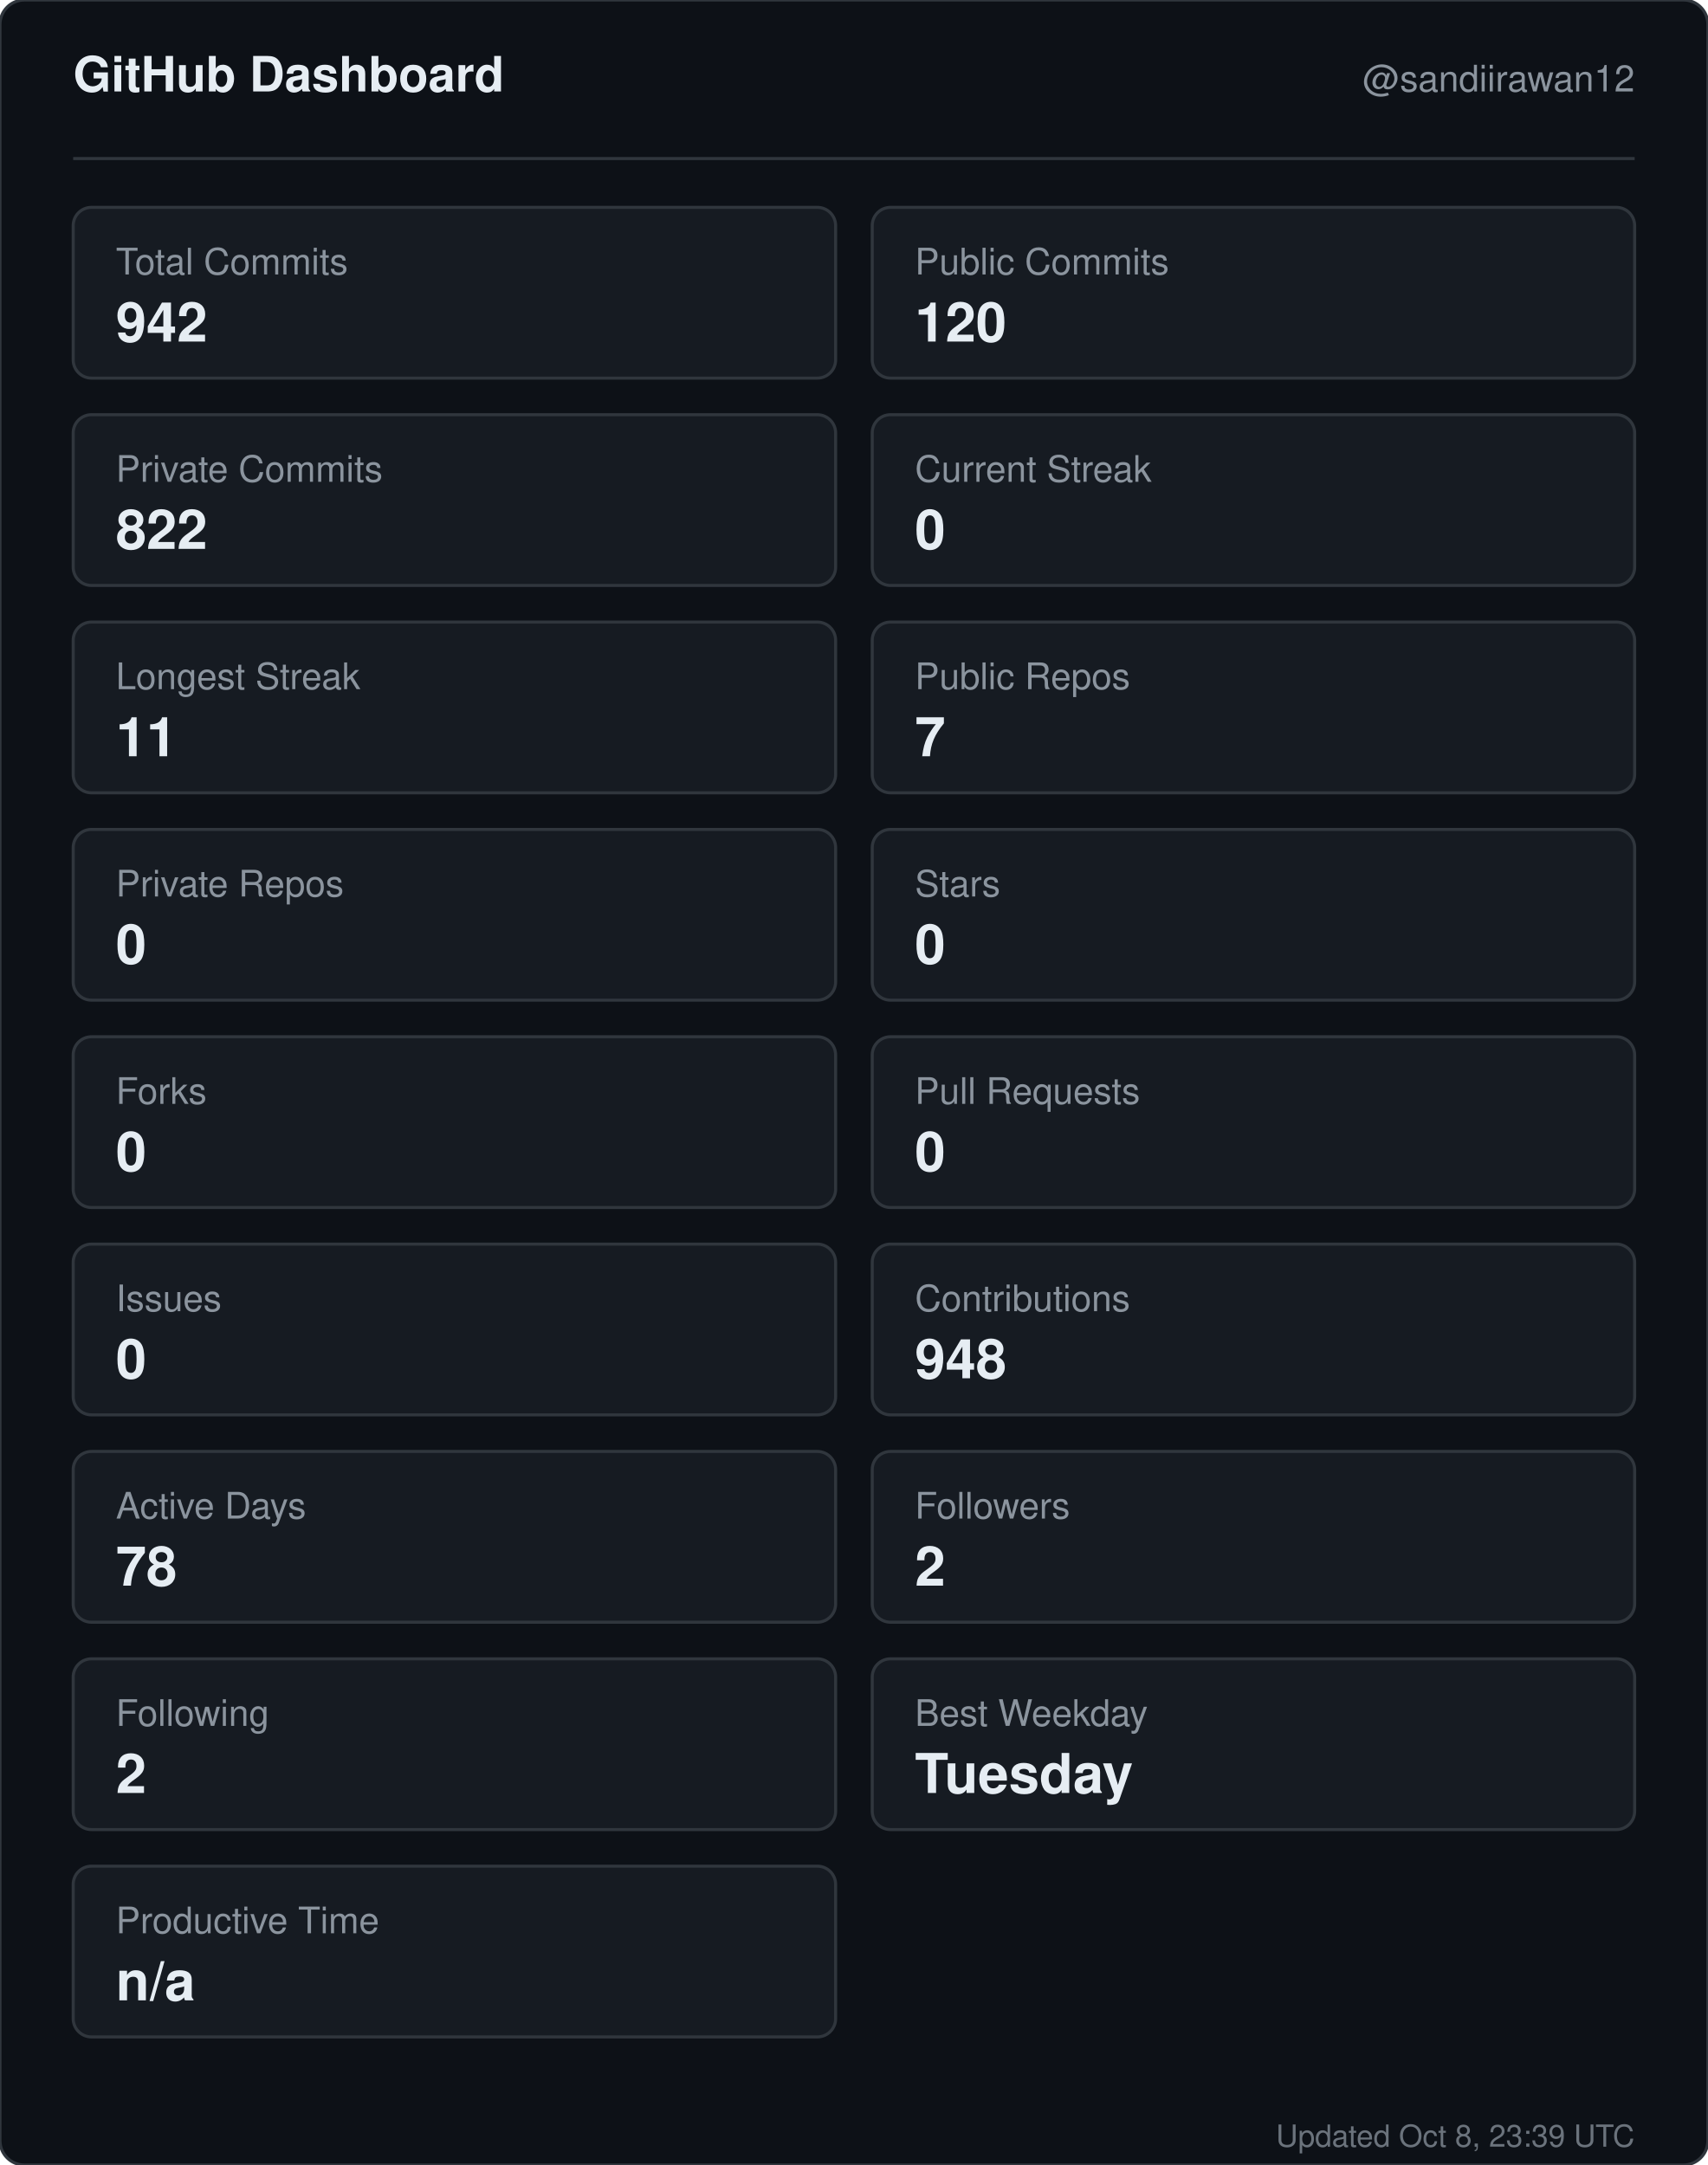
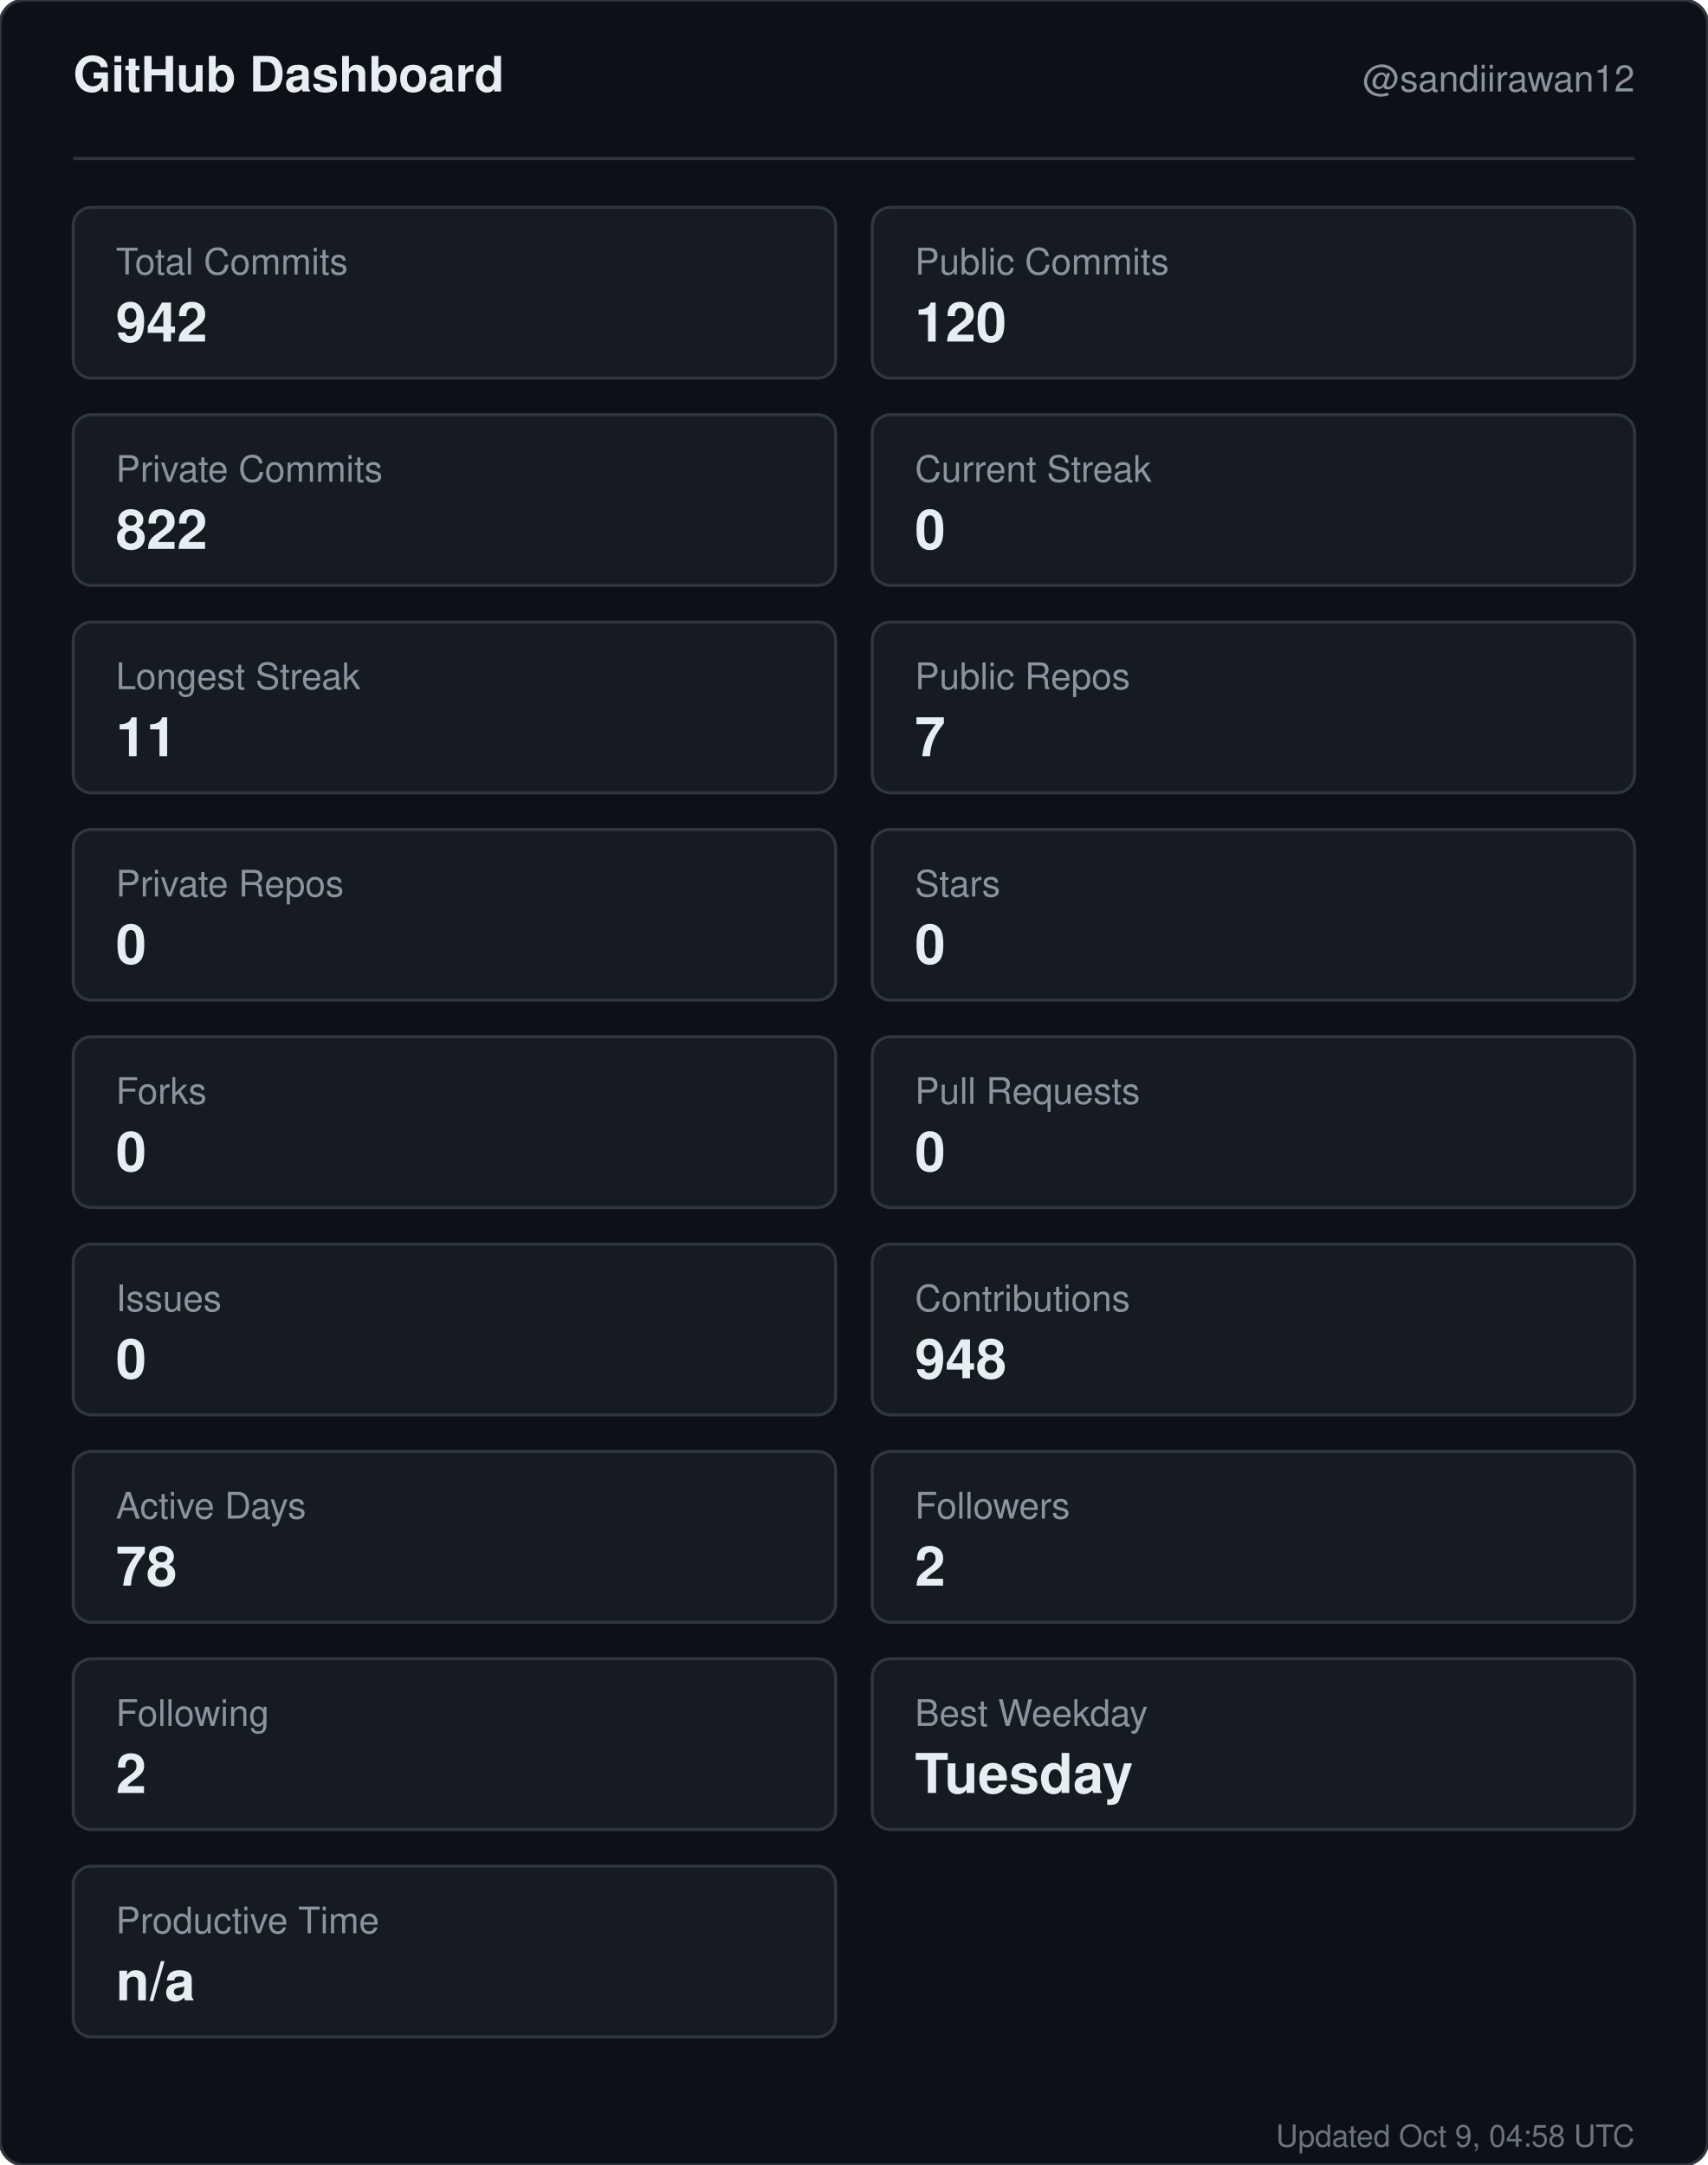
<svg xmlns="http://www.w3.org/2000/svg" width="560" height="710" viewBox="0 0 560 710" role="img" aria-label="GitHub dashboard for sandiirawan12">
  <rect width="560" height="710" rx="8" fill="#0d1117" stroke="#30363d" />
  <g font-family="-apple-system, BlinkMacSystemFont, Segoe UI, Helvetica, Arial, sans-serif">
    <text x="24" y="30" fill="#e6edf3" font-size="16" font-weight="700">GitHub Dashboard</text>
    <text x="536" y="30" fill="#8b949e" font-size="12" text-anchor="end">@sandiirawan12</text>
    <line x1="24" y1="52" x2="536" y2="52" stroke="#30363d" />
    <rect x="24" y="68" width="250" height="56" rx="6" fill="#161b22" stroke="#30363d" />
    <text x="38" y="90" fill="#8b949e" font-size="12">Total Commits</text>
    <text x="38" y="112" fill="#e6edf3" font-size="18" font-weight="700">942</text>
    <rect x="286" y="68" width="250" height="56" rx="6" fill="#161b22" stroke="#30363d" />
    <text x="300" y="90" fill="#8b949e" font-size="12">Public Commits</text>
    <text x="300" y="112" fill="#e6edf3" font-size="18" font-weight="700">120</text>
    <rect x="24" y="136" width="250" height="56" rx="6" fill="#161b22" stroke="#30363d" />
    <text x="38" y="158" fill="#8b949e" font-size="12">Private Commits</text>
    <text x="38" y="180" fill="#e6edf3" font-size="18" font-weight="700">822</text>
    <rect x="286" y="136" width="250" height="56" rx="6" fill="#161b22" stroke="#30363d" />
    <text x="300" y="158" fill="#8b949e" font-size="12">Current Streak</text>
    <text x="300" y="180" fill="#e6edf3" font-size="18" font-weight="700">0</text>
    <rect x="24" y="204" width="250" height="56" rx="6" fill="#161b22" stroke="#30363d" />
    <text x="38" y="226" fill="#8b949e" font-size="12">Longest Streak</text>
    <text x="38" y="248" fill="#e6edf3" font-size="18" font-weight="700">11</text>
    <rect x="286" y="204" width="250" height="56" rx="6" fill="#161b22" stroke="#30363d" />
    <text x="300" y="226" fill="#8b949e" font-size="12">Public Repos</text>
    <text x="300" y="248" fill="#e6edf3" font-size="18" font-weight="700">7</text>
    <rect x="24" y="272" width="250" height="56" rx="6" fill="#161b22" stroke="#30363d" />
    <text x="38" y="294" fill="#8b949e" font-size="12">Private Repos</text>
    <text x="38" y="316" fill="#e6edf3" font-size="18" font-weight="700">0</text>
    <rect x="286" y="272" width="250" height="56" rx="6" fill="#161b22" stroke="#30363d" />
    <text x="300" y="294" fill="#8b949e" font-size="12">Stars</text>
    <text x="300" y="316" fill="#e6edf3" font-size="18" font-weight="700">0</text>
    <rect x="24" y="340" width="250" height="56" rx="6" fill="#161b22" stroke="#30363d" />
    <text x="38" y="362" fill="#8b949e" font-size="12">Forks</text>
    <text x="38" y="384" fill="#e6edf3" font-size="18" font-weight="700">0</text>
    <rect x="286" y="340" width="250" height="56" rx="6" fill="#161b22" stroke="#30363d" />
    <text x="300" y="362" fill="#8b949e" font-size="12">Pull Requests</text>
    <text x="300" y="384" fill="#e6edf3" font-size="18" font-weight="700">0</text>
    <rect x="24" y="408" width="250" height="56" rx="6" fill="#161b22" stroke="#30363d" />
    <text x="38" y="430" fill="#8b949e" font-size="12">Issues</text>
    <text x="38" y="452" fill="#e6edf3" font-size="18" font-weight="700">0</text>
    <rect x="286" y="408" width="250" height="56" rx="6" fill="#161b22" stroke="#30363d" />
    <text x="300" y="430" fill="#8b949e" font-size="12">Contributions</text>
    <text x="300" y="452" fill="#e6edf3" font-size="18" font-weight="700">948</text>
    <rect x="24" y="476" width="250" height="56" rx="6" fill="#161b22" stroke="#30363d" />
    <text x="38" y="498" fill="#8b949e" font-size="12">Active Days</text>
    <text x="38" y="520" fill="#e6edf3" font-size="18" font-weight="700">78</text>
    <rect x="286" y="476" width="250" height="56" rx="6" fill="#161b22" stroke="#30363d" />
    <text x="300" y="498" fill="#8b949e" font-size="12">Followers</text>
    <text x="300" y="520" fill="#e6edf3" font-size="18" font-weight="700">2</text>
    <rect x="24" y="544" width="250" height="56" rx="6" fill="#161b22" stroke="#30363d" />
    <text x="38" y="566" fill="#8b949e" font-size="12">Following</text>
    <text x="38" y="588" fill="#e6edf3" font-size="18" font-weight="700">2</text>
    <rect x="286" y="544" width="250" height="56" rx="6" fill="#161b22" stroke="#30363d" />
    <text x="300" y="566" fill="#8b949e" font-size="12">Best Weekday</text>
    <text x="300" y="588" fill="#e6edf3" font-size="18" font-weight="700">Tuesday</text>
    <rect x="24" y="612" width="250" height="56" rx="6" fill="#161b22" stroke="#30363d" />
    <text x="38" y="634" fill="#8b949e" font-size="12">Productive Time</text>
    <text x="38" y="656" fill="#e6edf3" font-size="18" font-weight="700">n/a</text>
-     <text x="536" y="704" fill="#8b949e" font-size="10" text-anchor="end" opacity="0.75">Updated Oct 8, 23:39 UTC</text>
+     <text x="536" y="704" fill="#8b949e" font-size="10" text-anchor="end" opacity="0.75">Updated Oct 9, 04:58 UTC</text>
  </g>
</svg>
